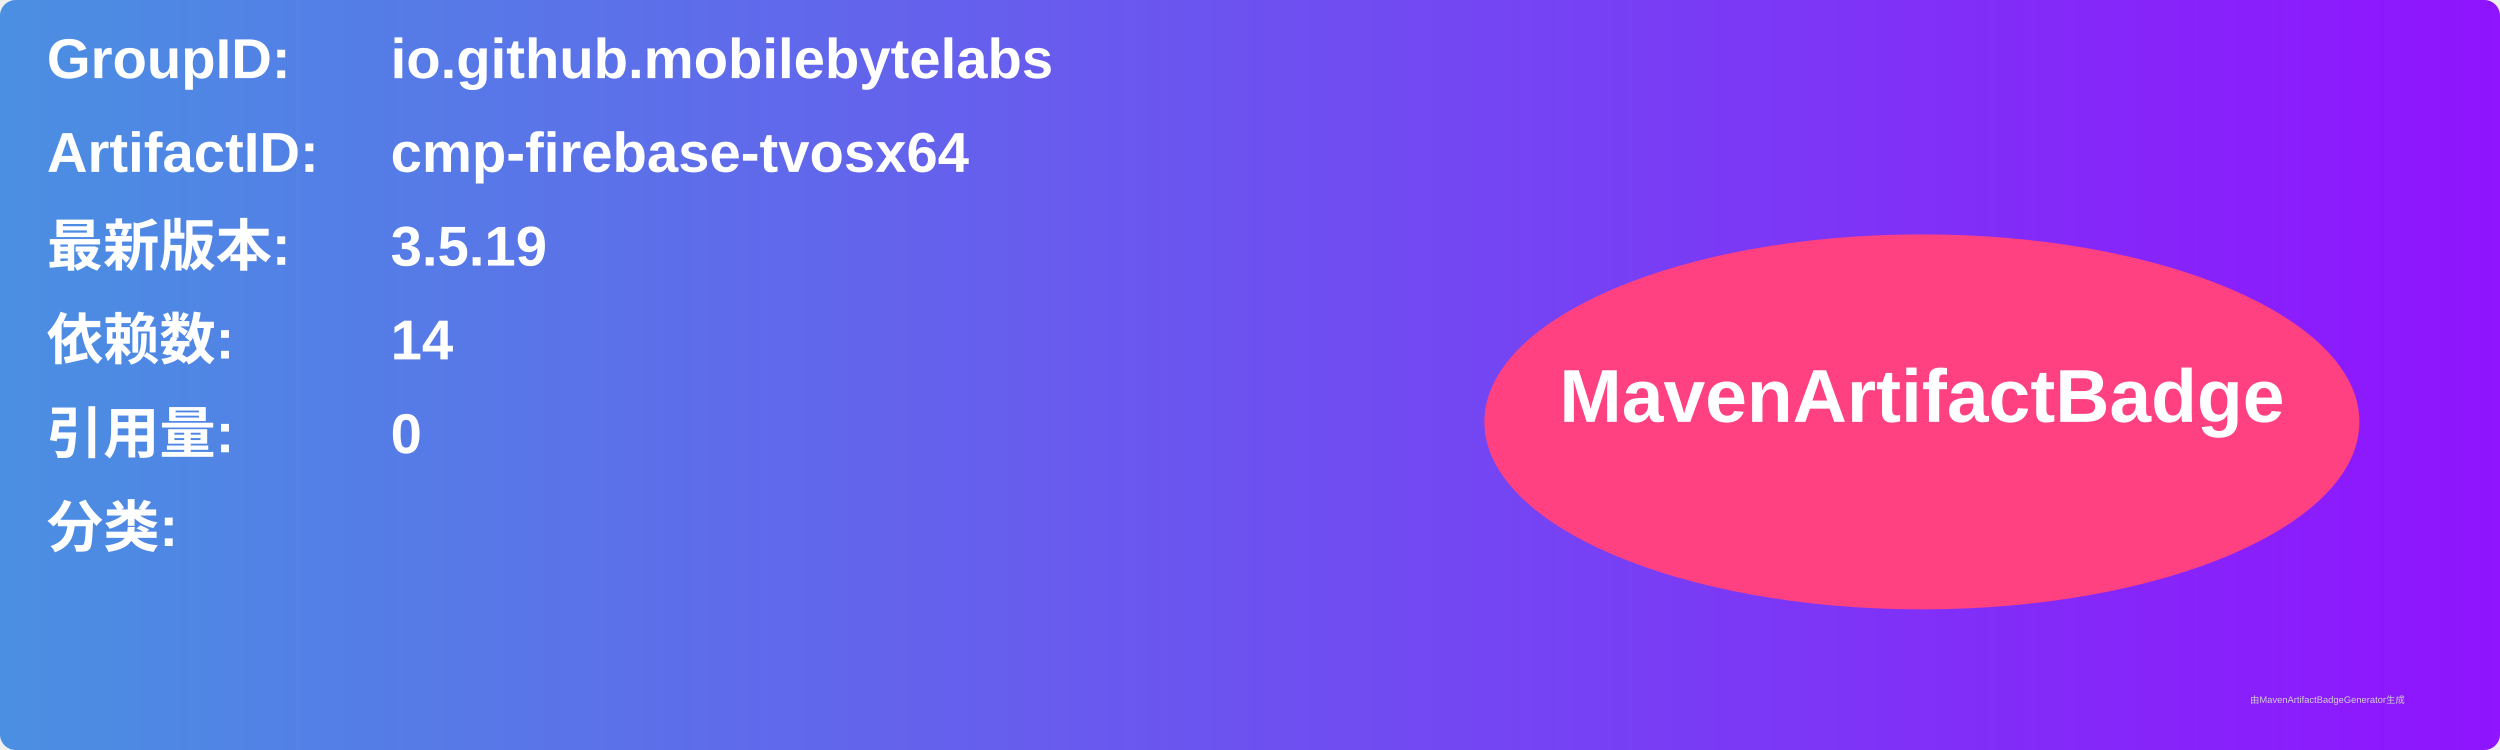
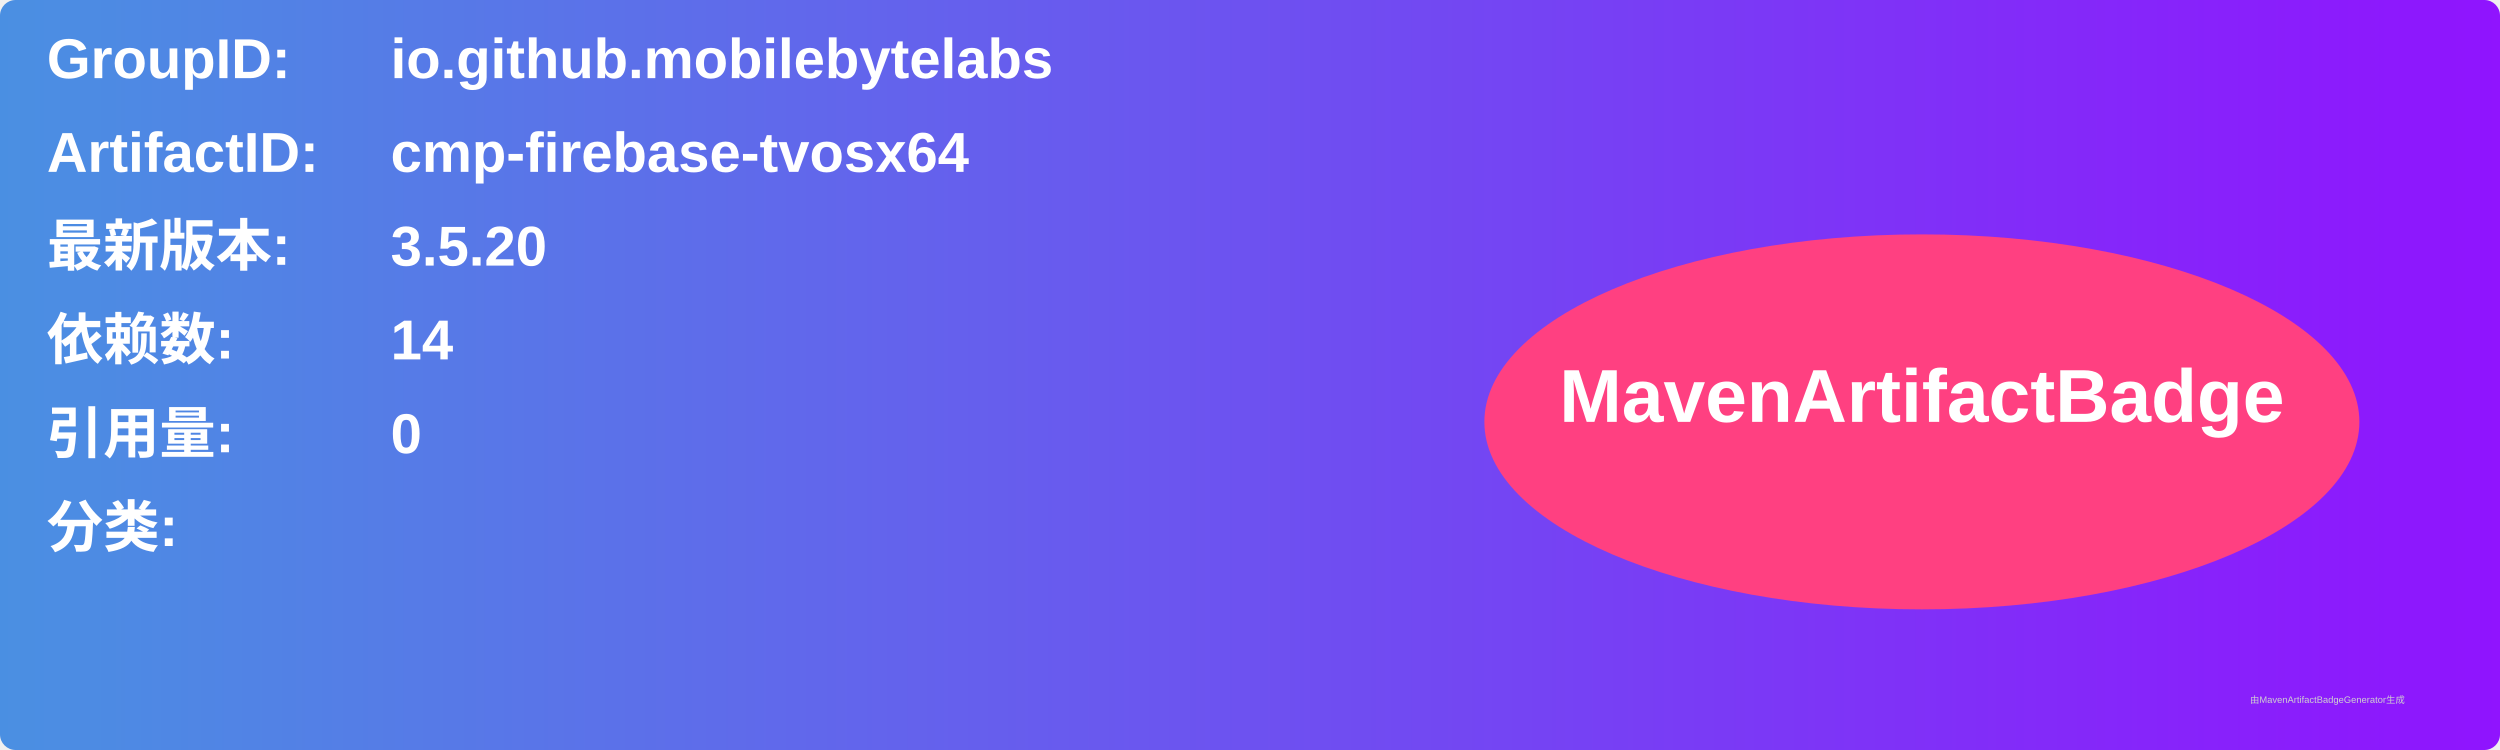
<svg xmlns="http://www.w3.org/2000/svg" width="800" height="240" viewBox="0 0 800 240">
  <linearGradient id="grad" x1="0%" y1="0%" x2="100%" y2="0%">
    <stop offset="0%" stop-color="#4a90e2" />
    <stop offset="100%" stop-color="#9013fe" />
  </linearGradient>
  <rect width="100%" height="100%" rx="5" ry="5" fill="url(#grad)" />
  <g transform="translate(15, 15)">
    <text x="0" y="10" font-family="Arial" font-size="18" fill="white" font-weight="bold" width="260">GroupID:</text>
    <text x="110" y="10" font-family="Arial" font-size="18" fill="white" font-weight="bold" width="460">io.github.mobilebytelabs</text>
    <text x="0" y="40" font-family="Arial" font-size="18" fill="white" font-weight="bold" width="260">ArtifactID:</text>
    <text x="110" y="40" font-family="Arial" font-size="18" fill="white" font-weight="bold" width="460">cmp-firebase-tvosx64</text>
    <text x="0" y="70" font-family="Arial" font-size="18" fill="white" font-weight="bold">最新版本:</text>
    <text x="110" y="70" font-family="Arial" font-size="18" fill="white" font-weight="bold">
-       <tspan font-weight="bold">3.5.19</tspan>
+       <tspan font-weight="bold">3.5.20</tspan>
    </text>
    <text x="0" y="100" font-family="Arial" font-size="18" fill="white" font-weight="bold">依赖数: </text>
    <text x="110" y="100" font-family="Arial" font-size="18" fill="white">
      <tspan font-weight="bold">14</tspan>
    </text>
    <text x="0" y="130" font-family="Arial" font-size="18" fill="white" font-weight="bold">引用量: </text>
    <text x="110" y="130" font-family="Arial" font-size="18" fill="white">
      <tspan font-weight="bold">0</tspan>
    </text>
    <text x="0" y="160" font-family="Arial" font-size="18" fill="white" font-weight="bold">分类:</text>
    <text x="10" y="190" font-family="Arial" font-size="10" fill="white">
      <tspan font-weight="bold" />
    </text>
    <ellipse cx="600" cy="120" rx="140" ry="60" fill="#ff4081" />
    <text x="600" y="120" text-anchor="middle" font-family="Arial" font-size="24" fill="white" font-weight="bold">MavenArtifactBadge</text>
  </g>
  <text x="720" y="225" font-family="Arial" font-size="3" fill="#d0d0d0">由MavenArtifactBadgeGenerator生成</text>
</svg>
